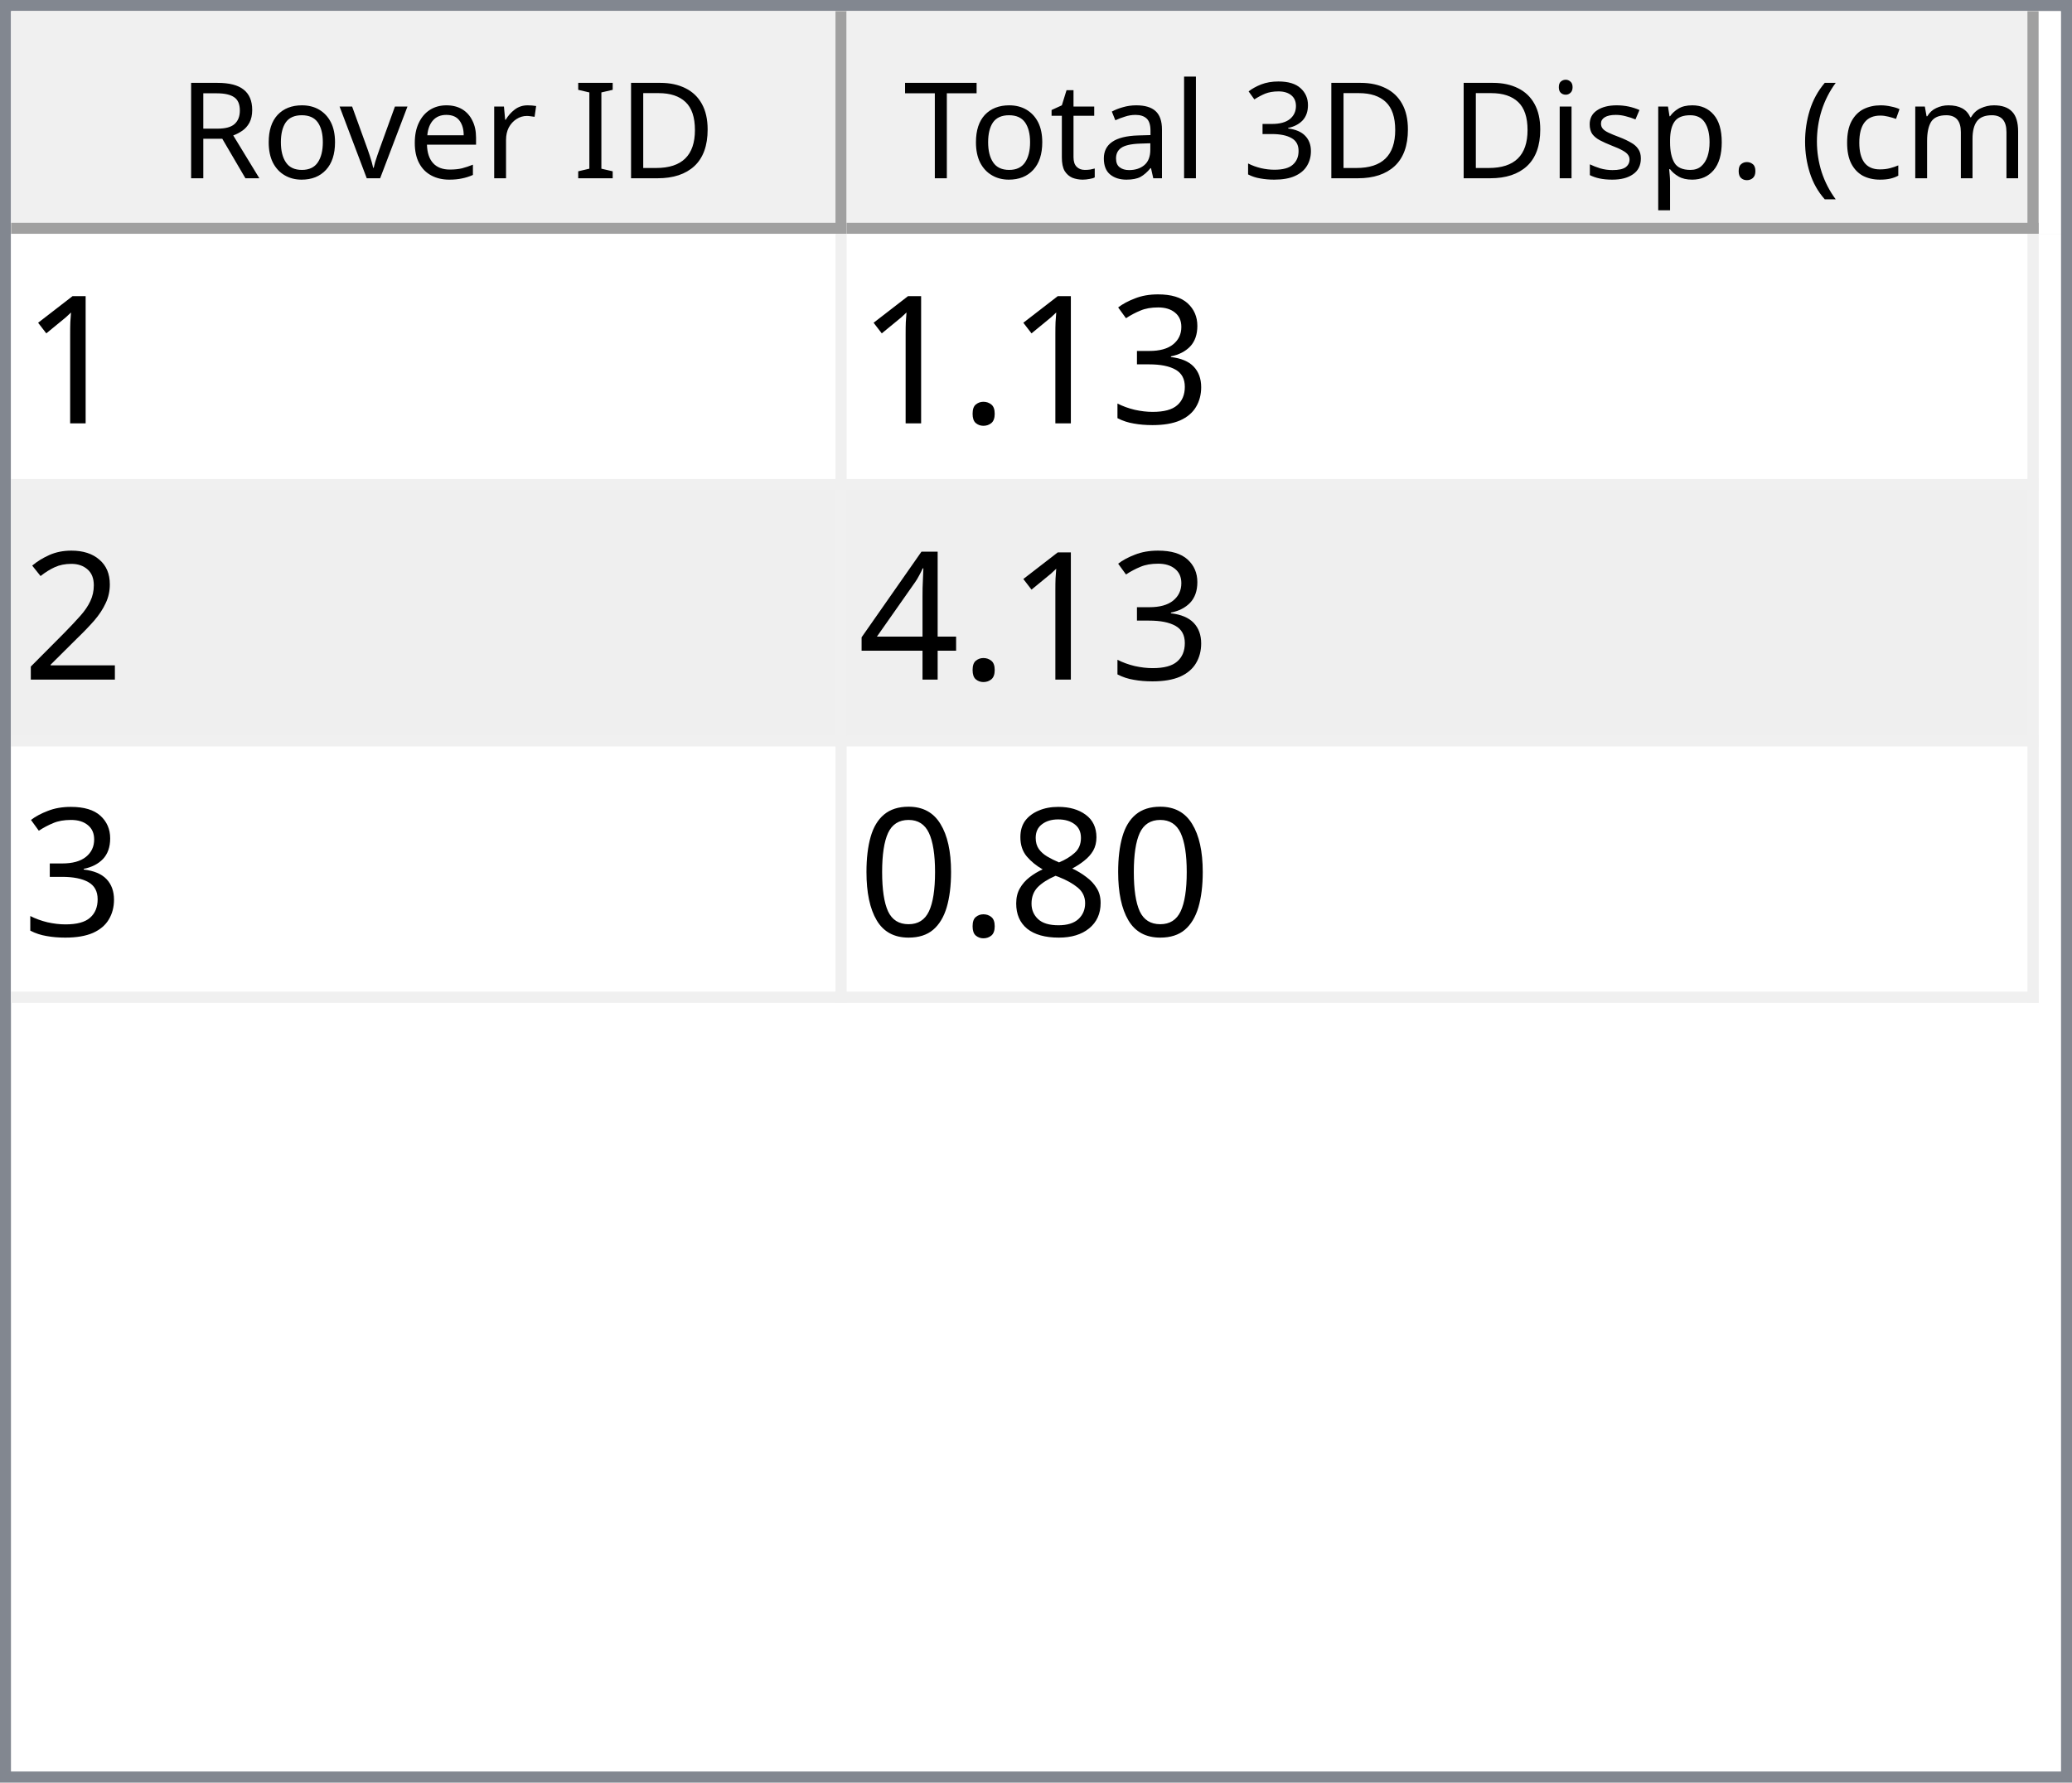
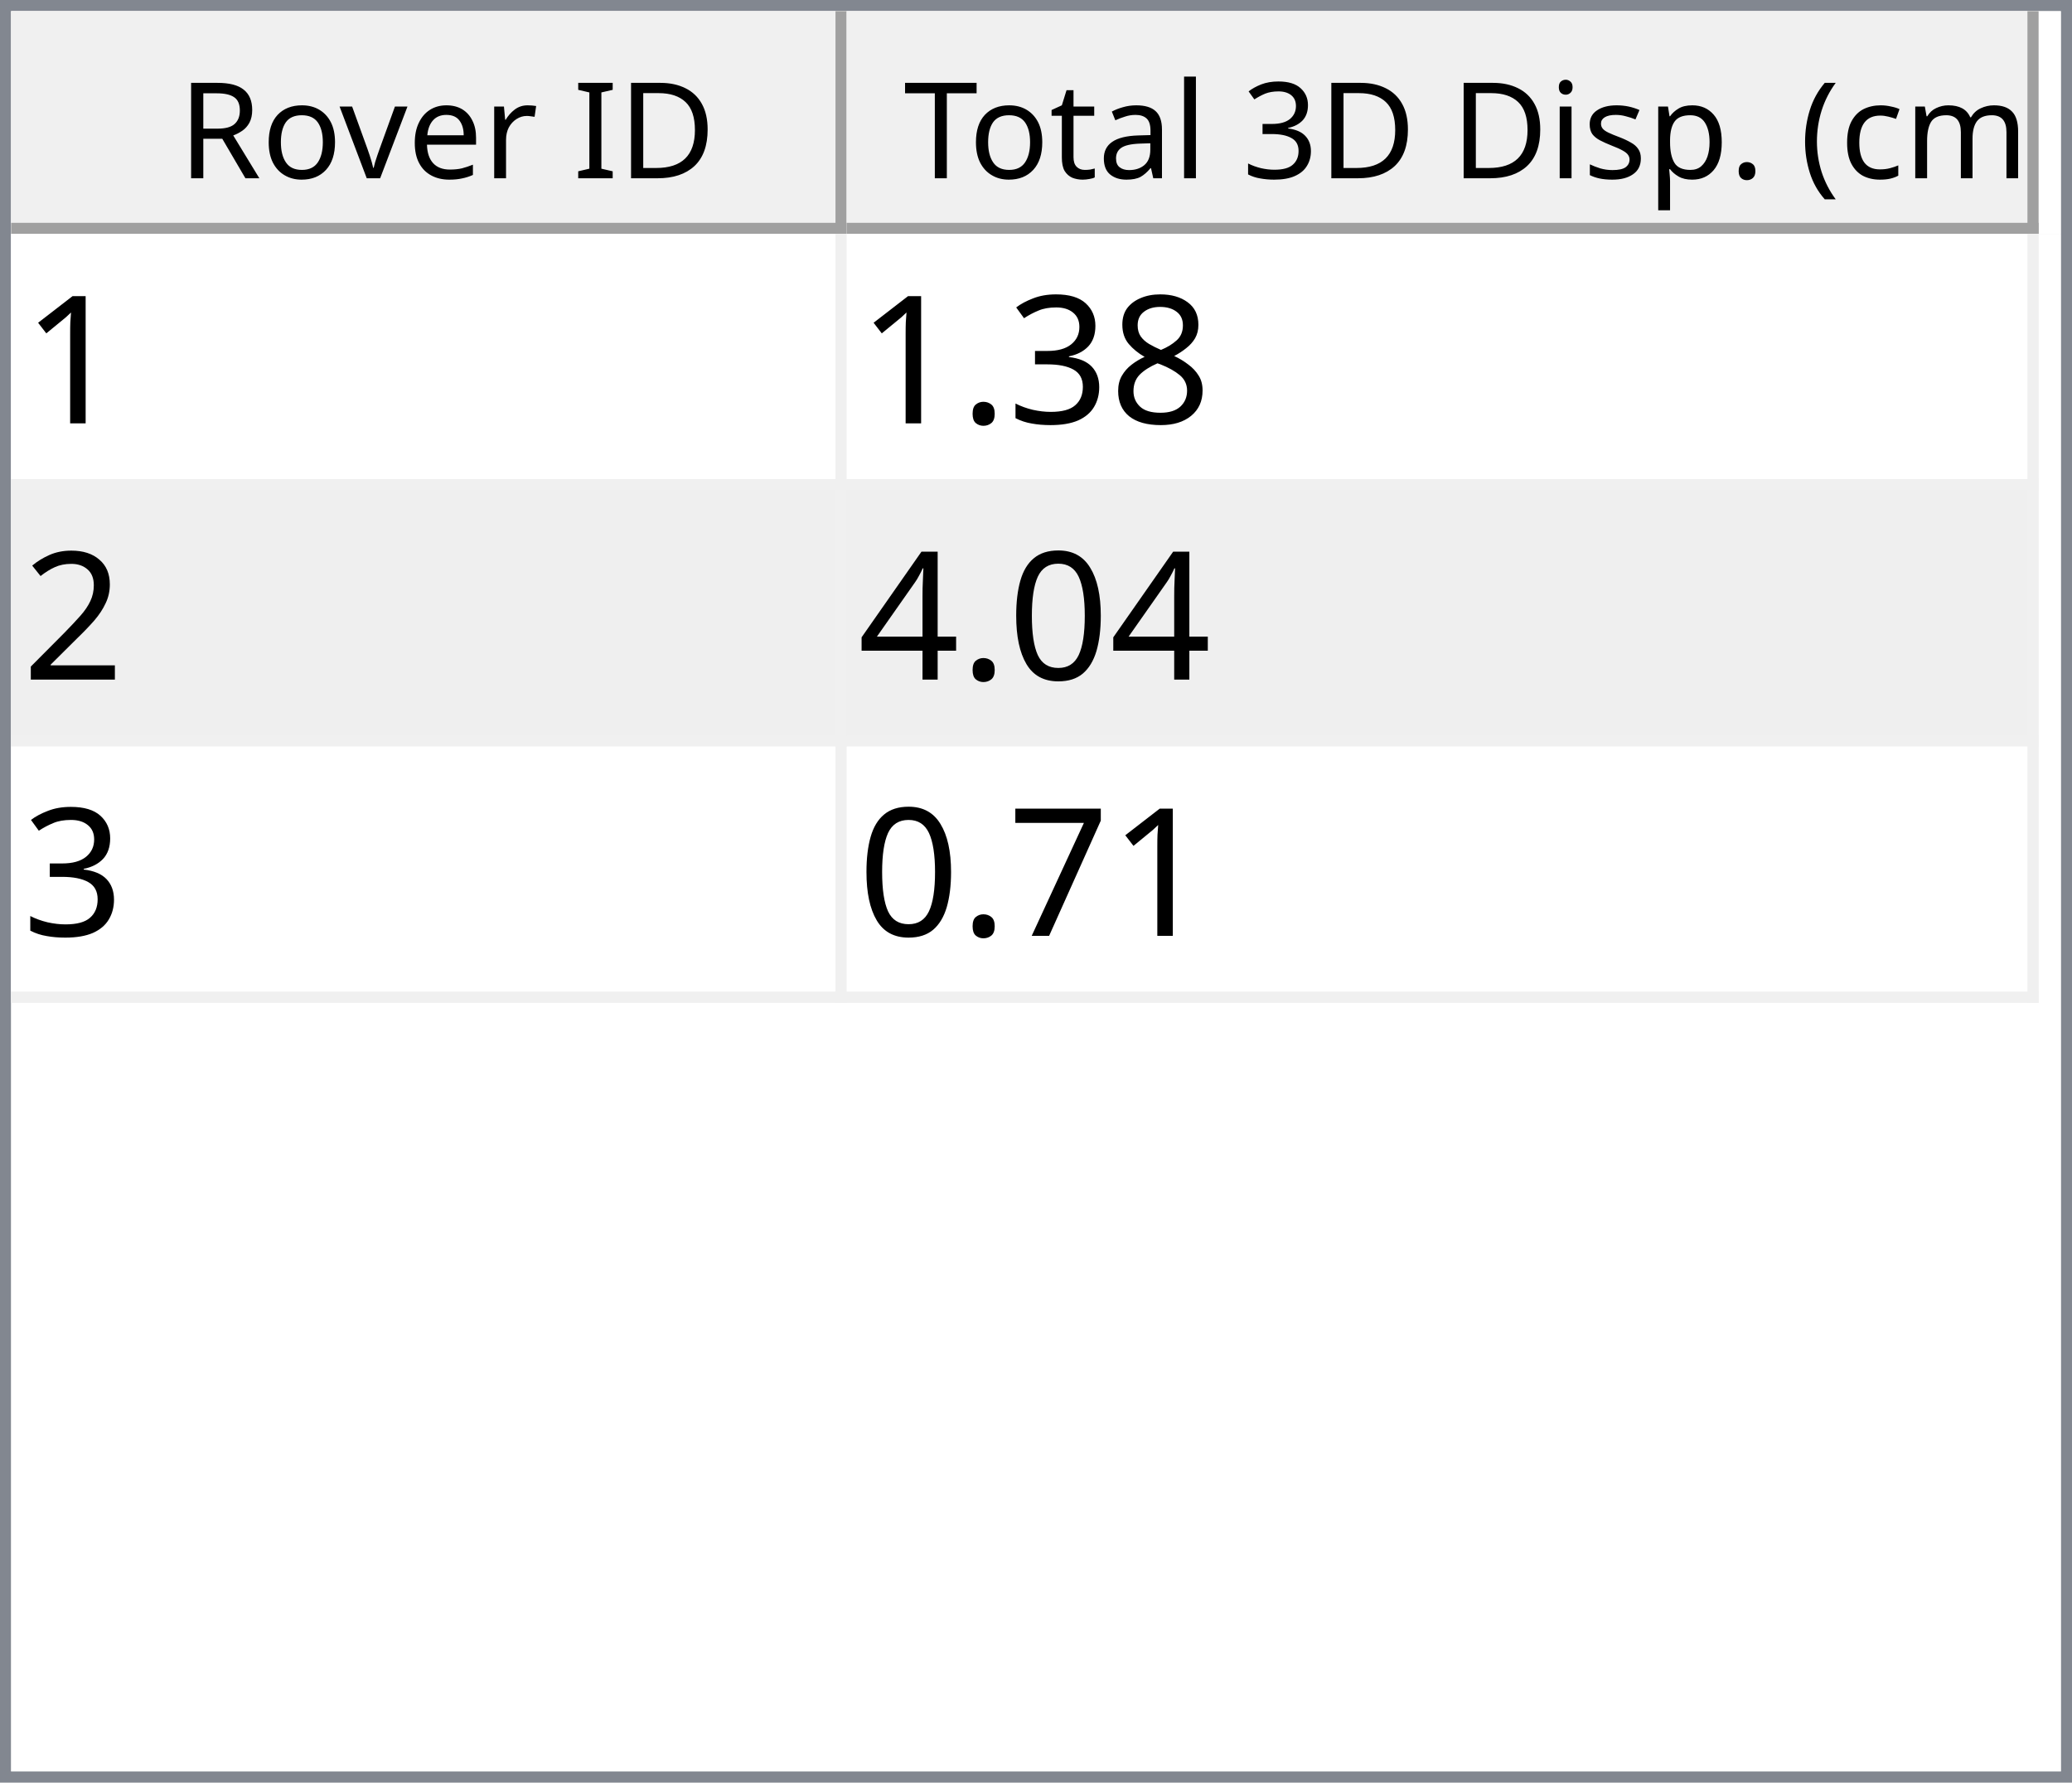
<svg xmlns="http://www.w3.org/2000/svg" style="fill-opacity:1; color-rendering:auto; color-interpolation:auto; text-rendering:auto; stroke:black; stroke-linecap:square; stroke-miterlimit:10; shape-rendering:auto; stroke-opacity:1; fill:black; stroke-dasharray:none; font-weight:normal; stroke-width:1; font-family:'Dialog'; font-style:normal; stroke-linejoin:miter; font-size:12px; stroke-dashoffset:0; image-rendering:auto;" width="186" height="160">
  <defs id="genericDefs" />
  <g>
    <defs id="defs1">
      <clipPath clipPathUnits="userSpaceOnUse" id="clipPath1">
        <path d="M0 0 L186 0 L186 160 L0 160 L0 0 Z" />
      </clipPath>
      <clipPath clipPathUnits="userSpaceOnUse" id="clipPath2">
        <path d="M0 0 L0 160 L186 160 L186 0 Z" />
      </clipPath>
      <clipPath clipPathUnits="userSpaceOnUse" id="clipPath3">
        <path d="M0 0 L0 20 L184 20 L184 0 Z" />
      </clipPath>
      <clipPath clipPathUnits="userSpaceOnUse" id="clipPath4">
        <path d="M0 0 L0 20 L75 20 L75 0 Z" />
      </clipPath>
      <clipPath clipPathUnits="userSpaceOnUse" id="clipPath5">
        <path d="M1 1 L1 19 L74 19 L74 1 Z" />
      </clipPath>
      <clipPath clipPathUnits="userSpaceOnUse" id="clipPath6">
        <path d="M0 0 L0 18 L73 18 L73 0 Z" />
      </clipPath>
      <clipPath clipPathUnits="userSpaceOnUse" id="clipPath7">
        <path d="M-0.5 -0.5 L-0.5 19.5 L74.5 19.5 L74.5 -0.5 Z" />
      </clipPath>
      <clipPath clipPathUnits="userSpaceOnUse" id="clipPath8">
        <path d="M0 0 L0 20 L107 20 L107 0 Z" />
      </clipPath>
      <clipPath clipPathUnits="userSpaceOnUse" id="clipPath9">
        <path d="M1 1 L1 19 L106 19 L106 1 Z" />
      </clipPath>
      <clipPath clipPathUnits="userSpaceOnUse" id="clipPath10">
        <path d="M0 0 L0 18 L105 18 L105 0 Z" />
      </clipPath>
      <clipPath clipPathUnits="userSpaceOnUse" id="clipPath11">
        <path d="M-0.5 -0.5 L-0.5 19.5 L106.5 19.5 L106.5 -0.5 Z" />
      </clipPath>
      <clipPath clipPathUnits="userSpaceOnUse" id="clipPath12">
        <path d="M0 0 L0 138 L184 138 L184 0 Z" />
      </clipPath>
      <clipPath clipPathUnits="userSpaceOnUse" id="clipPath13">
        <path d="M0 0 L0 69 L182 69 L182 0 Z" />
      </clipPath>
      <clipPath clipPathUnits="userSpaceOnUse" id="clipPath14">
        <path d="M-0.5 -0.5 L-0.5 68.5 L181.5 68.5 L181.5 -0.5 Z" />
      </clipPath>
      <clipPath clipPathUnits="userSpaceOnUse" id="clipPath15">
        <path d="M0 0 L0 22 L74 22 L74 0 Z" />
      </clipPath>
      <clipPath clipPathUnits="userSpaceOnUse" id="clipPath16">
        <path d="M0 0 L0 22 L106 22 L106 0 Z" />
      </clipPath>
      <font horiz-adv-x="64.551" id="font1">
        <font-face ascent="107.91" descent="25.098" units-per-em="100" style="font-style:normal; font-family:Segoe UI; font-weight:normal;" />
        <missing-glyph horiz-adv-x="64.551" d="M8.109 0 L8.109 68.266 L56.453 68.266 L56.453 0 L8.109 0 ZM15.328 7.234 L49.219 7.234 L49.219 61.031 L15.328 61.031 L15.328 7.234 Z" />
        <glyph unicode="D" horiz-adv-x="70.117" d="M9.188 0 L9.188 70.016 L28.516 70.016 Q65.531 70.016 65.531 35.891 Q65.531 19.672 55.25 9.836 Q44.969 0 27.734 0 L9.188 0 ZM17.391 62.594 L17.391 7.422 L27.828 7.422 Q41.609 7.422 49.273 14.797 Q56.938 22.172 56.938 35.688 Q56.938 62.594 28.328 62.594 L17.391 62.594 Z" />
        <glyph unicode="I" horiz-adv-x="26.611" d="M17.391 0 L9.188 0 L9.188 70.016 L17.391 70.016 L17.391 0 Z" />
        <glyph unicode=" " horiz-adv-x="27.393" d="" />
        <glyph unicode="r" horiz-adv-x="34.766" d="M34.188 41.891 Q32.078 43.5 28.125 43.5 Q23 43.5 19.555 38.672 Q16.109 33.844 16.109 25.484 L16.109 0 L8.109 0 L8.109 50 L16.109 50 L16.109 39.703 L16.312 39.703 Q18.016 44.969 21.531 47.922 Q25.047 50.875 29.391 50.875 Q32.516 50.875 34.188 50.203 L34.188 41.891 Z" />
        <glyph unicode="e" horiz-adv-x="52.295" d="M48.297 23 L12.984 23 Q13.188 14.656 17.484 10.109 Q21.781 5.562 29.297 5.562 Q37.75 5.562 44.828 11.141 L44.828 3.609 Q38.234 -1.172 27.391 -1.172 Q16.797 -1.172 10.742 5.641 Q4.688 12.453 4.688 24.812 Q4.688 36.469 11.305 43.82 Q17.922 51.172 27.734 51.172 Q37.547 51.172 42.922 44.828 Q48.297 38.484 48.297 27.203 L48.297 23 ZM40.094 29.781 Q40.047 36.719 36.75 40.578 Q33.453 44.438 27.594 44.438 Q21.922 44.438 17.969 40.383 Q14.016 36.328 13.094 29.781 L40.094 29.781 Z" />
        <glyph unicode="v" horiz-adv-x="47.9" d="M47.406 50 L27.484 0 L19.625 0 L0.688 50 L9.469 50 L22.172 13.672 Q23.578 9.672 23.922 6.688 L24.125 6.688 Q24.609 10.453 25.688 13.484 L38.969 50 L47.406 50 Z" />
        <glyph unicode="o" horiz-adv-x="58.594" d="M29 -1.172 Q17.922 -1.172 11.305 5.836 Q4.688 12.844 4.688 24.422 Q4.688 37.016 11.57 44.094 Q18.453 51.172 30.172 51.172 Q41.359 51.172 47.633 44.289 Q53.906 37.406 53.906 25.203 Q53.906 13.234 47.141 6.031 Q40.375 -1.172 29 -1.172 ZM29.594 44.438 Q21.875 44.438 17.383 39.188 Q12.891 33.938 12.891 24.703 Q12.891 15.828 17.43 10.695 Q21.969 5.562 29.594 5.562 Q37.359 5.562 41.531 10.594 Q45.703 15.625 45.703 24.906 Q45.703 34.281 41.531 39.359 Q37.359 44.438 29.594 44.438 Z" />
        <glyph unicode="R" horiz-adv-x="59.814" d="M59.375 0 L49.609 0 L37.891 19.625 Q36.281 22.359 34.766 24.289 Q33.25 26.219 31.664 27.438 Q30.078 28.656 28.25 29.219 Q26.422 29.781 24.125 29.781 L17.391 29.781 L17.391 0 L9.188 0 L9.188 70.016 L30.078 70.016 Q34.672 70.016 38.555 68.867 Q42.438 67.719 45.289 65.375 Q48.141 63.031 49.758 59.547 Q51.375 56.062 51.375 51.375 Q51.375 47.703 50.273 44.656 Q49.172 41.609 47.148 39.211 Q45.125 36.812 42.266 35.133 Q39.406 33.453 35.844 32.516 L35.844 32.328 Q37.594 31.547 38.891 30.547 Q40.188 29.547 41.359 28.18 Q42.531 26.812 43.68 25.078 Q44.828 23.344 46.234 21.047 L59.375 0 ZM17.391 62.594 L17.391 37.203 L28.516 37.203 Q31.594 37.203 34.203 38.133 Q36.812 39.062 38.719 40.797 Q40.625 42.531 41.703 45.047 Q42.781 47.562 42.781 50.688 Q42.781 56.297 39.141 59.445 Q35.5 62.594 28.609 62.594 L17.391 62.594 Z" />
        <glyph unicode=")" horiz-adv-x="30.176" d="M8.297 -15.922 L1.172 -15.922 Q16.406 2.344 16.406 26.812 Q16.406 51.469 1.078 70.016 L8.297 70.016 Q23.531 52.156 23.531 26.703 Q23.531 1.375 8.297 -15.922 Z" />
        <glyph unicode="m" horiz-adv-x="86.133" d="M79.109 0 L71.094 0 L71.094 28.719 Q71.094 37.016 68.531 40.727 Q65.969 44.438 59.906 44.438 Q54.781 44.438 51.195 39.75 Q47.609 35.062 47.609 28.516 L47.609 0 L39.594 0 L39.594 29.688 Q39.594 44.438 28.219 44.438 Q22.953 44.438 19.531 40.016 Q16.109 35.594 16.109 28.516 L16.109 0 L8.109 0 L8.109 50 L16.109 50 L16.109 42.094 L16.312 42.094 Q21.625 51.172 31.844 51.172 Q36.969 51.172 40.773 48.312 Q44.578 45.453 46 40.828 Q51.562 51.172 62.594 51.172 Q79.109 51.172 79.109 30.812 L79.109 0 Z" />
        <glyph unicode="c" horiz-adv-x="46.191" d="M42.188 2.297 Q36.422 -1.172 28.516 -1.172 Q17.828 -1.172 11.258 5.789 Q4.688 12.75 4.688 23.828 Q4.688 36.188 11.766 43.68 Q18.844 51.172 30.672 51.172 Q37.25 51.172 42.281 48.734 L42.281 40.531 Q36.719 44.438 30.375 44.438 Q22.703 44.438 17.797 38.945 Q12.891 33.453 12.891 24.516 Q12.891 15.719 17.508 10.641 Q22.125 5.562 29.891 5.562 Q36.422 5.562 42.188 9.906 L42.188 2.297 Z" />
        <glyph unicode="(" horiz-adv-x="30.176" d="M29.109 -15.922 L21.969 -15.922 Q6.844 1.375 6.844 26.703 Q6.844 52.156 21.969 70.016 L29.203 70.016 Q13.875 51.469 13.875 26.812 Q13.875 2.344 29.109 -15.922 Z" />
        <glyph unicode="." horiz-adv-x="21.68" d="M10.891 -1.078 Q8.641 -1.078 7.055 0.539 Q5.469 2.156 5.469 4.391 Q5.469 6.641 7.055 8.273 Q8.641 9.906 10.891 9.906 Q13.188 9.906 14.797 8.273 Q16.406 6.641 16.406 4.391 Q16.406 2.156 14.797 0.539 Q13.188 -1.078 10.891 -1.078 Z" />
        <glyph unicode="p" horiz-adv-x="58.789" d="M16.312 7.234 L16.109 7.234 L16.109 -23 L8.109 -23 L8.109 50 L16.109 50 L16.109 41.219 L16.312 41.219 Q22.219 51.172 33.594 51.172 Q43.266 51.172 48.688 44.461 Q54.109 37.75 54.109 26.469 Q54.109 13.922 48 6.375 Q41.891 -1.172 31.297 -1.172 Q21.578 -1.172 16.312 7.234 ZM16.109 27.391 L16.109 20.406 Q16.109 14.203 20.141 9.883 Q24.172 5.562 30.375 5.562 Q37.641 5.562 41.773 11.133 Q45.906 16.703 45.906 26.609 Q45.906 34.969 42.047 39.703 Q38.188 44.438 31.594 44.438 Q24.609 44.438 20.359 39.578 Q16.109 34.719 16.109 27.391 Z" />
        <glyph unicode="s" horiz-adv-x="42.432" d="M5.078 1.812 L5.078 10.406 Q11.625 5.562 19.484 5.562 Q30.031 5.562 30.031 12.594 Q30.031 14.594 29.125 15.992 Q28.219 17.391 26.68 18.461 Q25.141 19.531 23.07 20.383 Q21 21.234 18.609 22.172 Q15.281 23.484 12.766 24.828 Q10.25 26.172 8.57 27.859 Q6.891 29.547 6.031 31.695 Q5.172 33.844 5.172 36.719 Q5.172 40.234 6.789 42.945 Q8.406 45.656 11.086 47.484 Q13.766 49.312 17.211 50.242 Q20.656 51.172 24.312 51.172 Q30.812 51.172 35.938 48.922 L35.938 40.828 Q30.422 44.438 23.25 44.438 Q21 44.438 19.195 43.922 Q17.391 43.406 16.094 42.477 Q14.797 41.547 14.086 40.258 Q13.375 38.969 13.375 37.406 Q13.375 35.453 14.086 34.133 Q14.797 32.812 16.164 31.789 Q17.531 30.766 19.484 29.938 Q21.438 29.109 23.922 28.125 Q27.25 26.859 29.883 25.516 Q32.516 24.172 34.375 22.484 Q36.234 20.797 37.234 18.602 Q38.234 16.406 38.234 13.375 Q38.234 9.672 36.602 6.938 Q34.969 4.203 32.234 2.398 Q29.5 0.594 25.93 -0.289 Q22.359 -1.172 18.453 -1.172 Q10.75 -1.172 5.078 1.812 Z" />
        <glyph unicode="i" horiz-adv-x="24.219" d="M12.203 62.703 Q10.062 62.703 8.547 64.164 Q7.031 65.625 7.031 67.875 Q7.031 70.125 8.547 71.609 Q10.062 73.094 12.203 73.094 Q14.406 73.094 15.945 71.609 Q17.484 70.125 17.484 67.875 Q17.484 65.719 15.945 64.211 Q14.406 62.703 12.203 62.703 ZM16.109 0 L8.109 0 L8.109 50 L16.109 50 L16.109 0 Z" />
        <glyph unicode="3" horiz-adv-x="53.906" d="M46.531 19.828 Q46.531 15.094 44.75 11.211 Q42.969 7.328 39.719 4.57 Q36.469 1.812 31.93 0.297 Q27.391 -1.219 21.922 -1.219 Q11.922 -1.219 6 2.594 L6 11.188 Q13.094 5.609 22.219 5.609 Q25.875 5.609 28.828 6.539 Q31.781 7.469 33.906 9.227 Q36.031 10.984 37.18 13.477 Q38.328 15.969 38.328 19.094 Q38.328 32.812 18.797 32.812 L12.984 32.812 L12.984 39.594 L18.5 39.594 Q35.797 39.594 35.797 52.484 Q35.797 64.406 22.609 64.406 Q15.188 64.406 8.688 59.422 L8.688 67.188 Q15.375 71.188 24.609 71.188 Q29 71.188 32.57 69.969 Q36.141 68.75 38.68 66.555 Q41.219 64.359 42.609 61.281 Q44 58.203 44 54.5 Q44 40.672 30.031 36.719 L30.031 36.531 Q33.594 36.141 36.625 34.797 Q39.656 33.453 41.852 31.305 Q44.047 29.156 45.289 26.25 Q46.531 23.344 46.531 19.828 Z" />
        <glyph unicode="l" horiz-adv-x="24.219" d="M16.109 0 L8.109 0 L8.109 74.031 L16.109 74.031 L16.109 0 Z" />
        <glyph unicode="a" horiz-adv-x="50.879" d="M43.891 0 L35.891 0 L35.891 7.812 L35.688 7.812 Q30.469 -1.172 20.312 -1.172 Q12.844 -1.172 8.617 2.781 Q4.391 6.734 4.391 13.281 Q4.391 27.297 20.906 29.594 L35.891 31.688 Q35.891 44.438 25.594 44.438 Q16.547 44.438 9.281 38.281 L9.281 46.484 Q16.656 51.172 26.266 51.172 Q43.891 51.172 43.891 32.516 L43.891 0 ZM35.891 25.297 L23.828 23.641 Q18.266 22.859 15.43 20.875 Q12.594 18.891 12.594 13.875 Q12.594 10.203 15.211 7.883 Q17.828 5.562 22.172 5.562 Q28.125 5.562 32.008 9.742 Q35.891 13.922 35.891 20.312 L35.891 25.297 Z" />
        <glyph unicode="t" horiz-adv-x="33.887" d="M31.297 0.484 Q28.469 -1.078 23.828 -1.078 Q10.688 -1.078 10.688 13.578 L10.688 43.172 L2.094 43.172 L2.094 50 L10.688 50 L10.688 62.203 L18.703 64.797 L18.703 50 L31.297 50 L31.297 43.172 L18.703 43.172 L18.703 14.984 Q18.703 9.969 20.414 7.82 Q22.125 5.672 26.078 5.672 Q29.109 5.672 31.297 7.328 L31.297 0.484 Z" />
        <glyph unicode="T" horiz-adv-x="52.393" d="M50.594 62.594 L30.375 62.594 L30.375 0 L22.172 0 L22.172 62.594 L2 62.594 L2 70.016 L50.594 70.016 L50.594 62.594 Z" />
      </font>
      <font horiz-adv-x="75.0" id="font2">
        <font-face ascent="100.537" descent="21.973" units-per-em="100" style="font-style:normal; font-family:sans-serif; font-weight:normal;" />
        <missing-glyph horiz-adv-x="75.0" d="M12.5 0 L12.5 62.5 L62.5 62.5 L62.5 0 L12.5 0 ZM14.062 1.562 L60.938 1.562 L60.938 60.938 L14.062 60.938 L14.062 1.562 Z" />
        <glyph unicode="1" horiz-adv-x="55.615" d="M37.25 0 L28.469 0 L28.469 56 Q25.297 52.984 20.141 49.953 Q14.984 46.922 10.891 45.406 L10.891 53.906 Q18.266 57.375 23.781 62.305 Q29.297 67.234 31.594 71.875 L37.25 71.875 L37.25 0 Z" />
+         <glyph unicode="8" horiz-adv-x="55.615" d="M17.672 38.812 Q12.203 40.828 9.57 44.539 Q6.938 48.25 6.938 53.422 Q6.938 61.234 12.555 66.555 Q18.172 71.875 27.484 71.875 Q36.859 71.875 42.578 66.43 Q48.297 60.984 48.297 53.172 Q48.297 48.188 45.68 44.508 Q43.062 40.828 37.75 38.812 Q44.344 36.672 47.781 31.883 Q51.219 27.094 51.219 20.453 Q51.219 11.281 44.727 5.031 Q38.234 -1.219 27.641 -1.219 Q17.047 -1.219 10.547 5.055 Q4.047 11.328 4.047 20.703 Q4.047 27.688 7.594 32.398 Q11.141 37.109 17.672 38.812 ZM15.922 53.719 Q15.922 48.641 19.195 45.414 Q22.469 42.188 27.688 42.188 Q32.766 42.188 36.016 45.383 Q39.266 48.578 39.266 53.219 Q39.266 58.062 35.914 61.359 Q32.562 64.656 27.594 64.656 Q22.562 64.656 19.242 61.43 Q15.922 58.203 15.922 53.719 ZM13.094 20.656 Q13.094 16.891 14.875 13.375 Q16.656 9.859 20.172 7.93 Q23.688 6 27.734 6 Q34.031 6 38.133 10.055 Q42.234 14.109 42.234 20.359 Q42.234 26.703 38.016 30.859 Q33.797 35.016 27.438 35.016 Q21.234 35.016 17.164 30.914 Q13.094 26.812 13.094 20.656 Z" />
        <glyph unicode="3" horiz-adv-x="55.615" d="M4.203 18.891 L12.984 20.062 Q14.5 12.594 18.141 9.297 Q21.781 6 27 6 Q33.203 6 37.477 10.297 Q41.75 14.594 41.75 20.953 Q41.75 27 37.797 30.93 Q33.844 34.859 27.734 34.859 Q25.25 34.859 21.531 33.891 L22.516 41.609 Q23.391 41.5 23.922 41.5 Q29.547 41.5 34.039 44.43 Q38.531 47.359 38.531 53.469 Q38.531 58.297 35.258 61.477 Q31.984 64.656 26.812 64.656 Q21.688 64.656 18.266 61.43 Q14.844 58.203 13.875 51.766 L5.078 53.328 Q6.688 62.156 12.398 67.016 Q18.109 71.875 26.609 71.875 Q32.469 71.875 37.398 69.359 Q42.328 66.844 44.945 62.5 Q47.562 58.156 47.562 53.266 Q47.562 48.641 45.07 44.828 Q42.578 41.016 37.703 38.766 Q44.047 37.312 47.562 32.695 Q51.078 28.078 51.078 21.141 Q51.078 11.766 44.242 5.25 Q37.406 -1.266 26.953 -1.266 Q17.531 -1.266 11.305 4.352 Q5.078 9.969 4.203 18.891 Z" />
        <glyph unicode="." horiz-adv-x="27.783" d="M9.078 0 L9.078 10.016 L19.094 10.016 L19.094 0 L9.078 0 Z" />
        <glyph unicode="2" horiz-adv-x="55.615" d="M50.344 8.453 L50.344 0 L3.031 0 Q2.938 3.172 4.047 6.109 Q5.859 10.938 9.836 15.625 Q13.812 20.312 21.344 26.469 Q33.016 36.031 37.117 41.625 Q41.219 47.219 41.219 52.203 Q41.219 57.422 37.477 61.008 Q33.734 64.594 27.734 64.594 Q21.391 64.594 17.578 60.789 Q13.766 56.984 13.719 50.25 L4.688 51.172 Q5.609 61.281 11.664 66.578 Q17.719 71.875 27.938 71.875 Q38.234 71.875 44.242 66.164 Q50.25 60.453 50.25 52 Q50.25 47.703 48.492 43.555 Q46.734 39.406 42.656 34.812 Q38.578 30.219 29.109 22.219 Q21.188 15.578 18.945 13.211 Q16.703 10.844 15.234 8.453 L50.344 8.453 Z" />
+         <glyph unicode="0" horiz-adv-x="55.615" d="M4.156 35.297 Q4.156 48 6.766 55.742 Q9.375 63.484 14.523 67.68 Q19.672 71.875 27.484 71.875 Q33.25 71.875 37.594 69.555 Q41.938 67.234 44.773 62.867 Q47.609 58.5 49.219 52.227 Q50.828 45.953 50.828 35.297 Q50.828 22.703 48.242 14.969 Q45.656 7.234 40.508 3.008 Q35.359 -1.219 27.484 -1.219 Q17.141 -1.219 11.234 6.203 Q4.156 15.141 4.156 35.297 ZM13.188 35.297 Q13.188 17.672 17.312 11.836 Q21.438 6 27.484 6 Q33.547 6 37.672 11.859 Q41.797 17.719 41.797 35.297 Q41.797 52.984 37.672 58.789 Q33.547 64.594 27.391 64.594 Q21.344 64.594 17.719 59.469 Q13.188 52.938 13.188 35.297 Z" />
        <glyph unicode="4" horiz-adv-x="55.615" d="M32.328 0 L32.328 17.141 L1.266 17.141 L1.266 25.203 L33.938 71.578 L41.109 71.578 L41.109 25.203 L50.781 25.203 L50.781 17.141 L41.109 17.141 L41.109 0 L32.328 0 ZM32.328 25.203 L32.328 57.469 L9.906 25.203 L32.328 25.203 Z" />
-         <glyph unicode="8" horiz-adv-x="55.615" d="M17.672 38.812 Q12.203 40.828 9.57 44.539 Q6.938 48.25 6.938 53.422 Q6.938 61.234 12.555 66.555 Q18.172 71.875 27.484 71.875 Q36.859 71.875 42.578 66.43 Q48.297 60.984 48.297 53.172 Q48.297 48.188 45.68 44.508 Q43.062 40.828 37.75 38.812 Q44.344 36.672 47.781 31.883 Q51.219 27.094 51.219 20.453 Q51.219 11.281 44.727 5.031 Q38.234 -1.219 27.641 -1.219 Q17.047 -1.219 10.547 5.055 Q4.047 11.328 4.047 20.703 Q4.047 27.688 7.594 32.398 Q11.141 37.109 17.672 38.812 ZM15.922 53.719 Q15.922 48.641 19.195 45.414 Q22.469 42.188 27.688 42.188 Q32.766 42.188 36.016 45.383 Q39.266 48.578 39.266 53.219 Q39.266 58.062 35.914 61.359 Q32.562 64.656 27.594 64.656 Q22.562 64.656 19.242 61.43 Q15.922 58.203 15.922 53.719 ZM13.094 20.656 Q13.094 16.891 14.875 13.375 Q16.656 9.859 20.172 7.93 Q23.688 6 27.734 6 Q34.031 6 38.133 10.055 Q42.234 14.109 42.234 20.359 Q42.234 26.703 38.016 30.859 Q33.797 35.016 27.438 35.016 Q21.234 35.016 17.164 30.914 Q13.094 26.812 13.094 20.656 Z" />
-         <glyph unicode="0" horiz-adv-x="55.615" d="M4.156 35.297 Q4.156 48 6.766 55.742 Q9.375 63.484 14.523 67.68 Q19.672 71.875 27.484 71.875 Q33.25 71.875 37.594 69.555 Q41.938 67.234 44.773 62.867 Q47.609 58.5 49.219 52.227 Q50.828 45.953 50.828 35.297 Q50.828 22.703 48.242 14.969 Q45.656 7.234 40.508 3.008 Q35.359 -1.219 27.484 -1.219 Q17.141 -1.219 11.234 6.203 Q4.156 15.141 4.156 35.297 ZM13.188 35.297 Q13.188 17.672 17.312 11.836 Q21.438 6 27.484 6 Q33.547 6 37.672 11.859 Q41.797 17.719 41.797 35.297 Q41.797 52.984 37.672 58.789 Q33.547 64.594 27.391 64.594 Q21.344 64.594 17.719 59.469 Q13.188 52.938 13.188 35.297 Z" />
+         <glyph unicode="7" horiz-adv-x="55.615" d="M4.734 62.203 L4.734 70.656 L51.078 70.656 L51.078 63.812 Q44.234 56.547 37.523 44.484 Q30.812 32.422 27.156 19.672 Q24.516 10.688 23.781 0 L14.75 0 Q14.891 8.453 18.062 20.414 Q21.234 32.375 27.172 43.484 Q33.109 54.594 39.797 62.203 L4.734 62.203 Z" />
      </font>
    </defs>
    <g style="fill:white; stroke:white;">
      <rect x="0" y="0" width="186" style="clip-path:url(#clipPath1); stroke:none;" height="160" />
    </g>
    <g style="fill:white; text-rendering:optimizeSpeed; color-rendering:optimizeSpeed; image-rendering:optimizeSpeed; shape-rendering:crispEdges; stroke:white; color-interpolation:sRGB;">
      <rect x="0" width="186" height="160" y="0" style="stroke:none;" />
      <path style="stroke:none;" d="M0 160 L186 160 L186 0 L0 0 Z" />
    </g>
    <g style="fill:rgb(240,240,240); font-family:'Segoe UI'; stroke:rgb(240,240,240);">
      <rect x="0" y="0" width="186" style="clip-path:url(#clipPath2); stroke:none;" height="160" />
    </g>
    <g style="fill:rgb(130,135,144); font-family:'Segoe UI'; stroke:rgb(130,135,144);">
      <path d="M0 0 L186 0 L186 160 L0 160 L0 0 ZM1 1 L185 1 L185 159 L1 159 L1 1 Z" style="fill-rule:evenodd; clip-path:url(#clipPath2); stroke:none;" />
    </g>
    <g style="fill:white; font-family:'Segoe UI'; stroke:white;" transform="translate(1,1)">
      <rect x="0" y="0" width="184" style="clip-path:url(#clipPath3); stroke:none;" height="20" />
    </g>
    <g style="fill:rgb(240,240,240); font-family:'Segoe UI'; stroke:rgb(240,240,240);" transform="translate(1,1)">
      <rect x="0" y="0" width="75" style="clip-path:url(#clipPath4); stroke:none;" height="20" />
    </g>
    <g style="font-family:'Segoe UI';" transform="translate(2,2)">
      <text x="14" xml:space="preserve" y="14" style="clip-path:url(#clipPath6); stroke:none;">Rover ID</text>
    </g>
    <g style="fill:rgb(160,160,160); font-family:'Segoe UI'; stroke:rgb(160,160,160); stroke-linejoin:bevel;" transform="translate(1.5,1.5)">
      <line x1="74" x2="74" y1="0" style="fill:none; clip-path:url(#clipPath7);" y2="19" />
    </g>
    <g style="fill:rgb(160,160,160); font-family:'Segoe UI'; stroke:rgb(160,160,160); stroke-linejoin:bevel;" transform="matrix(1,0,0,1,1,1) translate(0.5,0.5)">
      <line x1="0" x2="74" y1="19" style="fill:none; clip-path:url(#clipPath7);" y2="19" />
    </g>
    <g style="fill:rgb(240,240,240); font-family:'Segoe UI'; stroke:rgb(240,240,240);" transform="translate(76,1)">
      <rect x="0" y="0" width="107" style="clip-path:url(#clipPath8); stroke:none;" height="20" />
    </g>
    <g style="font-family:'Segoe UI';" transform="translate(77,2)">
      <text x="1" xml:space="preserve" y="14" style="clip-path:url(#clipPath10); stroke:none;"> Total 3D Disp. (cm)</text>
    </g>
    <g style="fill:rgb(160,160,160); font-family:'Segoe UI'; stroke:rgb(160,160,160); stroke-linejoin:bevel;" transform="translate(76.5,1.5)">
      <line x1="106" x2="106" y1="0" style="fill:none; clip-path:url(#clipPath11);" y2="19" />
    </g>
    <g style="fill:rgb(160,160,160); font-family:'Segoe UI'; stroke:rgb(160,160,160); stroke-linejoin:bevel;" transform="matrix(1,0,0,1,76,1) translate(0.5,0.5)">
      <line x1="0" x2="106" y1="19" style="fill:none; clip-path:url(#clipPath11);" y2="19" />
    </g>
    <g style="fill:white; font-family:'Segoe UI'; stroke:white;" transform="translate(1,21)">
      <rect x="0" y="0" width="184" style="clip-path:url(#clipPath12); stroke:none;" height="138" />
    </g>
    <g style="fill:rgb(240,240,240); font-size:16px; font-family:sans-serif; stroke:rgb(240,240,240);" transform="translate(1,21)">
      <rect x="0" y="0" width="182" style="clip-path:url(#clipPath13); stroke:none;" height="69" />
      <line transform="translate(0.5,0.5)" x1="0" x2="181" y1="22" style="clip-path:url(#clipPath14); fill:none; stroke-linejoin:bevel;" y2="22" />
    </g>
    <g transform="matrix(1,0,0,1,1,21) translate(0.5,0.5)" style="fill:rgb(240,240,240); font-size:16px; font-family:sans-serif; stroke:rgb(240,240,240); stroke-linejoin:bevel;">
      <line x1="0" x2="181" y1="45" style="fill:none; clip-path:url(#clipPath14);" y2="45" />
    </g>
    <g transform="matrix(1,0,0,1,1,21) translate(0.5,0.5)" style="fill:rgb(240,240,240); font-size:16px; font-family:sans-serif; stroke:rgb(240,240,240); stroke-linejoin:bevel;">
      <line x1="0" x2="181" y1="68" style="fill:none; clip-path:url(#clipPath14);" y2="68" />
    </g>
    <g transform="matrix(1,0,0,1,1,21) translate(0.5,0.5)" style="fill:rgb(240,240,240); font-size:16px; font-family:sans-serif; stroke:rgb(240,240,240); stroke-linejoin:bevel;">
      <line x1="74" x2="74" y1="0" style="fill:none; clip-path:url(#clipPath14);" y2="68" />
    </g>
    <g transform="matrix(1,0,0,1,1,21) translate(0.5,0.5)" style="fill:rgb(240,240,240); font-size:16px; font-family:sans-serif; stroke:rgb(240,240,240); stroke-linejoin:bevel;">
      <line x1="181" x2="181" y1="0" style="fill:none; clip-path:url(#clipPath14);" y2="68" />
    </g>
    <g style="fill:white; font-size:16px; font-family:sans-serif; stroke:white;" transform="matrix(1,0,0,1,1,21)">
      <rect x="0" y="0" width="74" style="clip-path:url(#clipPath15); stroke:none;" height="22" />
      <text x="1" y="17" style="fill:black; clip-path:url(#clipPath15); stroke:none;" xml:space="preserve">1</text>
    </g>
    <g style="fill:white; font-size:16px; font-family:sans-serif; stroke:white;" transform="matrix(1,0,0,1,1,21) translate(75,0)">
      <rect x="0" y="0" width="106" style="clip-path:url(#clipPath16); stroke:none;" height="22" />
-       <text x="1" y="17" style="fill:black; clip-path:url(#clipPath16); stroke:none;" xml:space="preserve">1.13</text>
+       <text x="1" y="17" style="fill:black; clip-path:url(#clipPath16); stroke:none;" xml:space="preserve">1.38</text>
    </g>
    <g style="fill:rgb(239,239,239); font-size:16px; font-family:sans-serif; stroke:rgb(239,239,239);" transform="matrix(1,0,0,1,1,21) translate(0,23)">
      <rect x="0" y="0" width="74" style="clip-path:url(#clipPath15); stroke:none;" height="22" />
      <text x="1" y="17" style="fill:black; clip-path:url(#clipPath15); stroke:none;" xml:space="preserve">2</text>
    </g>
    <g style="fill:rgb(239,239,239); font-size:16px; font-family:sans-serif; stroke:rgb(239,239,239);" transform="matrix(1,0,0,1,1,21) translate(75,23)">
      <rect x="0" y="0" width="106" style="clip-path:url(#clipPath16); stroke:none;" height="22" />
-       <text x="1" y="17" style="fill:black; clip-path:url(#clipPath16); stroke:none;" xml:space="preserve">4.13</text>
+       <text x="1" y="17" style="fill:black; clip-path:url(#clipPath16); stroke:none;" xml:space="preserve">4.04</text>
    </g>
    <g style="fill:white; font-size:16px; font-family:sans-serif; stroke:white;" transform="matrix(1,0,0,1,1,21) translate(0,46)">
      <rect x="0" y="0" width="74" style="clip-path:url(#clipPath15); stroke:none;" height="22" />
      <text x="1" y="17" style="fill:black; clip-path:url(#clipPath15); stroke:none;" xml:space="preserve">3</text>
    </g>
    <g style="fill:white; font-size:16px; font-family:sans-serif; stroke:white;" transform="matrix(1,0,0,1,1,21) translate(75,46)">
      <rect x="0" y="0" width="106" style="clip-path:url(#clipPath16); stroke:none;" height="22" />
-       <text x="1" y="17" style="fill:black; clip-path:url(#clipPath16); stroke:none;" xml:space="preserve">0.80</text>
+       <text x="1" y="17" style="fill:black; clip-path:url(#clipPath16); stroke:none;" xml:space="preserve">0.71</text>
    </g>
  </g>
</svg>
